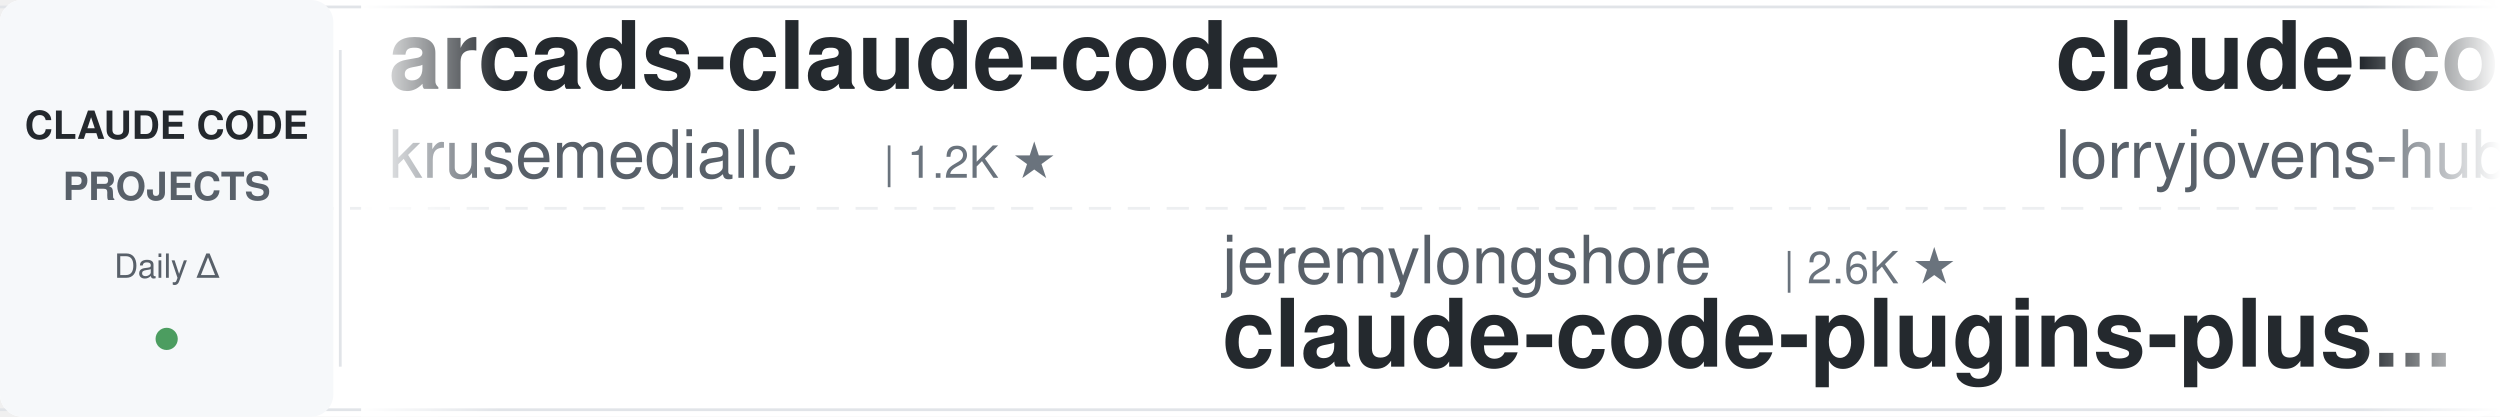
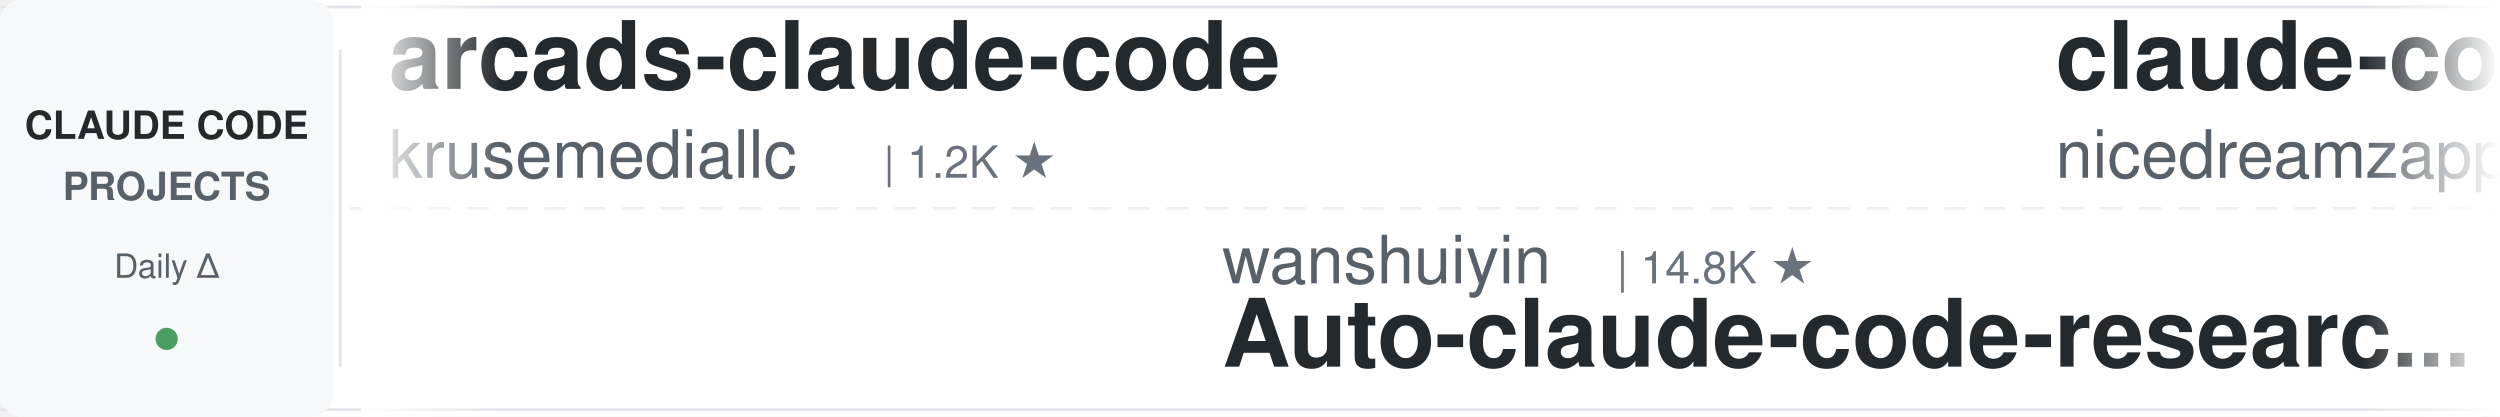
<svg xmlns="http://www.w3.org/2000/svg" width="900" height="150">
  <defs>
    <linearGradient id="leftFade" x1="0%" y1="0%" x2="100%" y2="0%">
      <stop offset="0%" style="stop-color:#ffffff;stop-opacity:1" />
      <stop offset="100%" style="stop-color:#ffffff;stop-opacity:0" />
    </linearGradient>
    <linearGradient id="rightFade" x1="0%" y1="0%" x2="100%" y2="0%">
      <stop offset="0%" style="stop-color:#ffffff;stop-opacity:0" />
      <stop offset="100%" style="stop-color:#ffffff;stop-opacity:1" />
    </linearGradient>
  </defs>
  <rect width="900" height="150" fill="#ffffff" rx="8" />
  <rect x="0" y="2" width="900" height="1" fill="#e1e4e8" />
  <rect x="0" y="147" width="900" height="1" fill="#e1e4e8" />
  <line x1="0" y1="75" x2="900" y2="75" stroke="#e1e4e8" stroke-width="1" stroke-dasharray="8 6" opacity="0.6" />
  <rect x="0" y="0" width="120" height="150" fill="#f6f8fa" rx="8" />
  <text x="60" y="50" font-family="-apple-system, BlinkMacSystemFont, 'Segoe UI', Helvetica, Arial, sans-serif" font-size="14" font-weight="600" fill="#24292e" text-anchor="middle">CLAUDE CODE</text>
  <text x="60" y="72" font-family="-apple-system, BlinkMacSystemFont, 'Segoe UI', Helvetica, Arial, sans-serif" font-size="14" font-weight="600" fill="#586069" text-anchor="middle">PROJECTS</text>
  <text x="60" y="100" font-family="-apple-system, BlinkMacSystemFont, 'Segoe UI', Helvetica, Arial, sans-serif" font-size="12" font-weight="500" fill="#586069" text-anchor="middle">Daily Δ</text>
  <circle cx="60" cy="122" r="4" fill="#22863a" opacity="0.8" />
  <rect x="122" y="18" width="1" height="114" fill="#e1e4e8" />
  <clipPath id="tickerClip">
    <rect x="130" y="0" width="770" height="150" />
  </clipPath>
  <g clip-path="url(#tickerClip)">
    <g id="tickerItems">
      <animateTransform attributeName="transform" attributeType="XML" type="translate" from="0 0" to="-3000 0" dur="54s" repeatCount="indefinite" />
      <g transform="translate(0, 0)">
        <text x="140" y="32" font-family="-apple-system, BlinkMacSystemFont, 'Segoe UI', Helvetica, Arial, sans-serif" font-size="34" font-weight="600" fill="#24292e">arcads-claude-code</text>
        <text x="140" y="64" font-family="-apple-system, BlinkMacSystemFont, 'Segoe UI', Helvetica, Arial, sans-serif" font-size="24" font-weight="400" fill="#586069">krusemediallc</text>
        <text x="318" y="64" font-family="-apple-system, BlinkMacSystemFont, 'Segoe UI', Helvetica, Arial, sans-serif" font-size="16" font-weight="500" fill="#6a737d">| 1.2K ★</text>
      </g>
      <g transform="translate(300, 0)">
-         <text x="140" y="102" font-family="-apple-system, BlinkMacSystemFont, 'Segoe UI', Helvetica, Arial, sans-serif" font-size="24" font-weight="400" fill="#586069">jeremylongshore</text>
-         <text x="342" y="102" font-family="-apple-system, BlinkMacSystemFont, 'Segoe UI', Helvetica, Arial, sans-serif" font-size="16" font-weight="500" fill="#6a737d">| 2.6K ★</text>
-         <text x="140" y="132" font-family="-apple-system, BlinkMacSystemFont, 'Segoe UI', Helvetica, Arial, sans-serif" font-size="34" font-weight="600" fill="#24292e">claude-code-plugins-plus...</text>
+         <text x="140" y="102" font-family="-apple-system, BlinkMacSystemFont, 'Segoe UI', Helvetica, Arial, sans-serif" font-size="24" font-weight="400" fill="#586069">wanshuiyin</text>
+         <text x="282" y="102" font-family="-apple-system, BlinkMacSystemFont, 'Segoe UI', Helvetica, Arial, sans-serif" font-size="16" font-weight="500" fill="#6a737d">| 14.8K ★</text>
+         <text x="140" y="132" font-family="-apple-system, BlinkMacSystemFont, 'Segoe UI', Helvetica, Arial, sans-serif" font-size="34" font-weight="600" fill="#24292e">Auto-claude-code-researc...</text>
      </g>
      <g transform="translate(600, 0)">
-         <text x="140" y="32" font-family="-apple-system, BlinkMacSystemFont, 'Segoe UI', Helvetica, Arial, sans-serif" font-size="34" font-weight="600" fill="#24292e">claude-code-rust</text>
-         <text x="140" y="64" font-family="-apple-system, BlinkMacSystemFont, 'Segoe UI', Helvetica, Arial, sans-serif" font-size="24" font-weight="400" fill="#586069">lorryjovens-hub</text>
-         <text x="342" y="64" font-family="-apple-system, BlinkMacSystemFont, 'Segoe UI', Helvetica, Arial, sans-serif" font-size="16" font-weight="500" fill="#6a737d">| 1.7K ★</text>
+         <text x="140" y="32" font-family="-apple-system, BlinkMacSystemFont, 'Segoe UI', Helvetica, Arial, sans-serif" font-size="34" font-weight="600" fill="#24292e">claude-code-local</text>
+         <text x="140" y="64" font-family="-apple-system, BlinkMacSystemFont, 'Segoe UI', Helvetica, Arial, sans-serif" font-size="24" font-weight="400" fill="#586069">nicedreamzapp</text>
+         <text x="318" y="64" font-family="-apple-system, BlinkMacSystemFont, 'Segoe UI', Helvetica, Arial, sans-serif" font-size="16" font-weight="500" fill="#6a737d">| 3.2K ★</text>
      </g>
      <g transform="translate(900, 0)">
-         <text x="140" y="102" font-family="-apple-system, BlinkMacSystemFont, 'Segoe UI', Helvetica, Arial, sans-serif" font-size="24" font-weight="400" fill="#586069">lintsinghua</text>
-         <text x="294" y="102" font-family="-apple-system, BlinkMacSystemFont, 'Segoe UI', Helvetica, Arial, sans-serif" font-size="16" font-weight="500" fill="#6a737d">| 4.1K ★</text>
-         <text x="140" y="132" font-family="-apple-system, BlinkMacSystemFont, 'Segoe UI', Helvetica, Arial, sans-serif" font-size="34" font-weight="600" fill="#24292e">claude-code-book</text>
+         <text x="140" y="102" font-family="-apple-system, BlinkMacSystemFont, 'Segoe UI', Helvetica, Arial, sans-serif" font-size="24" font-weight="400" fill="#586069">disler</text>
+         <text x="234" y="102" font-family="-apple-system, BlinkMacSystemFont, 'Segoe UI', Helvetica, Arial, sans-serif" font-size="16" font-weight="500" fill="#6a737d">| 1.6K ★</text>
+         <text x="140" y="132" font-family="-apple-system, BlinkMacSystemFont, 'Segoe UI', Helvetica, Arial, sans-serif" font-size="34" font-weight="600" fill="#24292e">pi-vs-claude-code</text>
      </g>
      <g transform="translate(1200, 0)">
-         <text x="140" y="32" font-family="-apple-system, BlinkMacSystemFont, 'Segoe UI', Helvetica, Arial, sans-serif" font-size="34" font-weight="600" fill="#24292e">awesome-claude-code</text>
-         <text x="140" y="64" font-family="-apple-system, BlinkMacSystemFont, 'Segoe UI', Helvetica, Arial, sans-serif" font-size="24" font-weight="400" fill="#586069">jqueryscript</text>
-         <text x="306" y="64" font-family="-apple-system, BlinkMacSystemFont, 'Segoe UI', Helvetica, Arial, sans-serif" font-size="16" font-weight="500" fill="#6a737d">| 501 ★</text>
+         <text x="140" y="32" font-family="-apple-system, BlinkMacSystemFont, 'Segoe UI', Helvetica, Arial, sans-serif" font-size="34" font-weight="600" fill="#24292e">claude-code-hub</text>
+         <text x="140" y="64" font-family="-apple-system, BlinkMacSystemFont, 'Segoe UI', Helvetica, Arial, sans-serif" font-size="24" font-weight="400" fill="#586069">ding113</text>
+         <text x="246" y="64" font-family="-apple-system, BlinkMacSystemFont, 'Segoe UI', Helvetica, Arial, sans-serif" font-size="16" font-weight="500" fill="#6a737d">| 3.3K ★</text>
      </g>
      <g transform="translate(1500, 0)">
-         <text x="140" y="102" font-family="-apple-system, BlinkMacSystemFont, 'Segoe UI', Helvetica, Arial, sans-serif" font-size="24" font-weight="400" fill="#586069">liuup</text>
-         <text x="222" y="102" font-family="-apple-system, BlinkMacSystemFont, 'Segoe UI', Helvetica, Arial, sans-serif" font-size="16" font-weight="500" fill="#6a737d">| 3.8K ★</text>
-         <text x="140" y="132" font-family="-apple-system, BlinkMacSystemFont, 'Segoe UI', Helvetica, Arial, sans-serif" font-size="34" font-weight="600" fill="#24292e">claude-code-analysis</text>
+         <text x="140" y="102" font-family="-apple-system, BlinkMacSystemFont, 'Segoe UI', Helvetica, Arial, sans-serif" font-size="24" font-weight="400" fill="#586069">ponponon</text>
+         <text x="258" y="102" font-family="-apple-system, BlinkMacSystemFont, 'Segoe UI', Helvetica, Arial, sans-serif" font-size="16" font-weight="500" fill="#6a737d">| 2.3K ★</text>
+         <text x="140" y="132" font-family="-apple-system, BlinkMacSystemFont, 'Segoe UI', Helvetica, Arial, sans-serif" font-size="34" font-weight="600" fill="#24292e">claude_code_src</text>
      </g>
      <g transform="translate(1800, 0)">
-         <text x="140" y="32" font-family="-apple-system, BlinkMacSystemFont, 'Segoe UI', Helvetica, Arial, sans-serif" font-size="34" font-weight="600" fill="#24292e">claude-code-guide</text>
-         <text x="140" y="64" font-family="-apple-system, BlinkMacSystemFont, 'Segoe UI', Helvetica, Arial, sans-serif" font-size="24" font-weight="400" fill="#586069">zebbern</text>
-         <text x="246" y="64" font-family="-apple-system, BlinkMacSystemFont, 'Segoe UI', Helvetica, Arial, sans-serif" font-size="16" font-weight="500" fill="#6a737d">| 4.6K ★</text>
+         <text x="140" y="32" font-family="-apple-system, BlinkMacSystemFont, 'Segoe UI', Helvetica, Arial, sans-serif" font-size="34" font-weight="600" fill="#24292e">claude-code-system-promp...</text>
+         <text x="140" y="64" font-family="-apple-system, BlinkMacSystemFont, 'Segoe UI', Helvetica, Arial, sans-serif" font-size="24" font-weight="400" fill="#586069">Piebald-AI</text>
+         <text x="282" y="64" font-family="-apple-system, BlinkMacSystemFont, 'Segoe UI', Helvetica, Arial, sans-serif" font-size="16" font-weight="500" fill="#6a737d">| 12.3K ★</text>
      </g>
      <g transform="translate(2100, 0)">
-         <text x="140" y="102" font-family="-apple-system, BlinkMacSystemFont, 'Segoe UI', Helvetica, Arial, sans-serif" font-size="24" font-weight="400" fill="#586069">VoltAgent</text>
-         <text x="270" y="102" font-family="-apple-system, BlinkMacSystemFont, 'Segoe UI', Helvetica, Arial, sans-serif" font-size="16" font-weight="500" fill="#6a737d">| 24.4K ★</text>
-         <text x="140" y="132" font-family="-apple-system, BlinkMacSystemFont, 'Segoe UI', Helvetica, Arial, sans-serif" font-size="34" font-weight="600" fill="#24292e">awesome-claude-code-suba...</text>
+         <text x="140" y="102" font-family="-apple-system, BlinkMacSystemFont, 'Segoe UI', Helvetica, Arial, sans-serif" font-size="24" font-weight="400" fill="#586069">anthropics</text>
+         <text x="282" y="102" font-family="-apple-system, BlinkMacSystemFont, 'Segoe UI', Helvetica, Arial, sans-serif" font-size="16" font-weight="500" fill="#6a737d">| 5.9K ★</text>
+         <text x="140" y="132" font-family="-apple-system, BlinkMacSystemFont, 'Segoe UI', Helvetica, Arial, sans-serif" font-size="34" font-weight="600" fill="#24292e">claude-code-security-rev...</text>
      </g>
      <g transform="translate(2400, 0)">
-         <text x="140" y="32" font-family="-apple-system, BlinkMacSystemFont, 'Segoe UI', Helvetica, Arial, sans-serif" font-size="34" font-weight="600" fill="#24292e">claude-code-cli</text>
-         <text x="140" y="64" font-family="-apple-system, BlinkMacSystemFont, 'Segoe UI', Helvetica, Arial, sans-serif" font-size="24" font-weight="400" fill="#586069">huangserva</text>
-         <text x="282" y="64" font-family="-apple-system, BlinkMacSystemFont, 'Segoe UI', Helvetica, Arial, sans-serif" font-size="16" font-weight="500" fill="#6a737d">| 623 ★</text>
+         <text x="140" y="32" font-family="-apple-system, BlinkMacSystemFont, 'Segoe UI', Helvetica, Arial, sans-serif" font-size="34" font-weight="600" fill="#24292e">claude-code-engineering</text>
+         <text x="140" y="64" font-family="-apple-system, BlinkMacSystemFont, 'Segoe UI', Helvetica, Arial, sans-serif" font-size="24" font-weight="400" fill="#586069">huangjia2019</text>
+         <text x="306" y="64" font-family="-apple-system, BlinkMacSystemFont, 'Segoe UI', Helvetica, Arial, sans-serif" font-size="16" font-weight="500" fill="#6a737d">| 1.1K ★</text>
      </g>
      <g transform="translate(2700, 0)">
-         <text x="140" y="102" font-family="-apple-system, BlinkMacSystemFont, 'Segoe UI', Helvetica, Arial, sans-serif" font-size="24" font-weight="400" fill="#586069">digitalsamba</text>
-         <text x="306" y="102" font-family="-apple-system, BlinkMacSystemFont, 'Segoe UI', Helvetica, Arial, sans-serif" font-size="16" font-weight="500" fill="#6a737d">| 1.9K ★</text>
-         <text x="140" y="132" font-family="-apple-system, BlinkMacSystemFont, 'Segoe UI', Helvetica, Arial, sans-serif" font-size="34" font-weight="600" fill="#24292e">claude-code-video-toolki...</text>
+         <text x="140" y="102" font-family="-apple-system, BlinkMacSystemFont, 'Segoe UI', Helvetica, Arial, sans-serif" font-size="24" font-weight="400" fill="#586069">affaan-m</text>
+         <text x="258" y="102" font-family="-apple-system, BlinkMacSystemFont, 'Segoe UI', Helvetica, Arial, sans-serif" font-size="16" font-weight="500" fill="#6a737d">| 240.6K ★</text>
+         <text x="140" y="132" font-family="-apple-system, BlinkMacSystemFont, 'Segoe UI', Helvetica, Arial, sans-serif" font-size="34" font-weight="600" fill="#24292e">ECC</text>
      </g>
      <g transform="translate(3000, 0)">
        <text x="140" y="32" font-family="-apple-system, BlinkMacSystemFont, 'Segoe UI', Helvetica, Arial, sans-serif" font-size="34" font-weight="600" fill="#24292e">arcads-claude-code</text>
        <text x="140" y="64" font-family="-apple-system, BlinkMacSystemFont, 'Segoe UI', Helvetica, Arial, sans-serif" font-size="24" font-weight="400" fill="#586069">krusemediallc</text>
        <text x="318" y="64" font-family="-apple-system, BlinkMacSystemFont, 'Segoe UI', Helvetica, Arial, sans-serif" font-size="16" font-weight="500" fill="#6a737d">| 1.2K ★</text>
      </g>
      <g transform="translate(3300, 0)">
-         <text x="140" y="102" font-family="-apple-system, BlinkMacSystemFont, 'Segoe UI', Helvetica, Arial, sans-serif" font-size="24" font-weight="400" fill="#586069">jeremylongshore</text>
-         <text x="342" y="102" font-family="-apple-system, BlinkMacSystemFont, 'Segoe UI', Helvetica, Arial, sans-serif" font-size="16" font-weight="500" fill="#6a737d">| 2.6K ★</text>
-         <text x="140" y="132" font-family="-apple-system, BlinkMacSystemFont, 'Segoe UI', Helvetica, Arial, sans-serif" font-size="34" font-weight="600" fill="#24292e">claude-code-plugins-plus...</text>
+         <text x="140" y="102" font-family="-apple-system, BlinkMacSystemFont, 'Segoe UI', Helvetica, Arial, sans-serif" font-size="24" font-weight="400" fill="#586069">wanshuiyin</text>
+         <text x="282" y="102" font-family="-apple-system, BlinkMacSystemFont, 'Segoe UI', Helvetica, Arial, sans-serif" font-size="16" font-weight="500" fill="#6a737d">| 14.8K ★</text>
+         <text x="140" y="132" font-family="-apple-system, BlinkMacSystemFont, 'Segoe UI', Helvetica, Arial, sans-serif" font-size="34" font-weight="600" fill="#24292e">Auto-claude-code-researc...</text>
      </g>
      <g transform="translate(3600, 0)">
-         <text x="140" y="32" font-family="-apple-system, BlinkMacSystemFont, 'Segoe UI', Helvetica, Arial, sans-serif" font-size="34" font-weight="600" fill="#24292e">claude-code-rust</text>
-         <text x="140" y="64" font-family="-apple-system, BlinkMacSystemFont, 'Segoe UI', Helvetica, Arial, sans-serif" font-size="24" font-weight="400" fill="#586069">lorryjovens-hub</text>
-         <text x="342" y="64" font-family="-apple-system, BlinkMacSystemFont, 'Segoe UI', Helvetica, Arial, sans-serif" font-size="16" font-weight="500" fill="#6a737d">| 1.7K ★</text>
+         <text x="140" y="32" font-family="-apple-system, BlinkMacSystemFont, 'Segoe UI', Helvetica, Arial, sans-serif" font-size="34" font-weight="600" fill="#24292e">claude-code-local</text>
+         <text x="140" y="64" font-family="-apple-system, BlinkMacSystemFont, 'Segoe UI', Helvetica, Arial, sans-serif" font-size="24" font-weight="400" fill="#586069">nicedreamzapp</text>
+         <text x="318" y="64" font-family="-apple-system, BlinkMacSystemFont, 'Segoe UI', Helvetica, Arial, sans-serif" font-size="16" font-weight="500" fill="#6a737d">| 3.2K ★</text>
      </g>
      <g transform="translate(3900, 0)">
-         <text x="140" y="102" font-family="-apple-system, BlinkMacSystemFont, 'Segoe UI', Helvetica, Arial, sans-serif" font-size="24" font-weight="400" fill="#586069">lintsinghua</text>
-         <text x="294" y="102" font-family="-apple-system, BlinkMacSystemFont, 'Segoe UI', Helvetica, Arial, sans-serif" font-size="16" font-weight="500" fill="#6a737d">| 4.1K ★</text>
-         <text x="140" y="132" font-family="-apple-system, BlinkMacSystemFont, 'Segoe UI', Helvetica, Arial, sans-serif" font-size="34" font-weight="600" fill="#24292e">claude-code-book</text>
+         <text x="140" y="102" font-family="-apple-system, BlinkMacSystemFont, 'Segoe UI', Helvetica, Arial, sans-serif" font-size="24" font-weight="400" fill="#586069">disler</text>
+         <text x="234" y="102" font-family="-apple-system, BlinkMacSystemFont, 'Segoe UI', Helvetica, Arial, sans-serif" font-size="16" font-weight="500" fill="#6a737d">| 1.6K ★</text>
+         <text x="140" y="132" font-family="-apple-system, BlinkMacSystemFont, 'Segoe UI', Helvetica, Arial, sans-serif" font-size="34" font-weight="600" fill="#24292e">pi-vs-claude-code</text>
      </g>
    </g>
  </g>
  <rect x="130" y="0" width="50" height="150" fill="url(#leftFade)" />
  <rect x="850" y="0" width="50" height="150" fill="url(#rightFade)" />
</svg>
